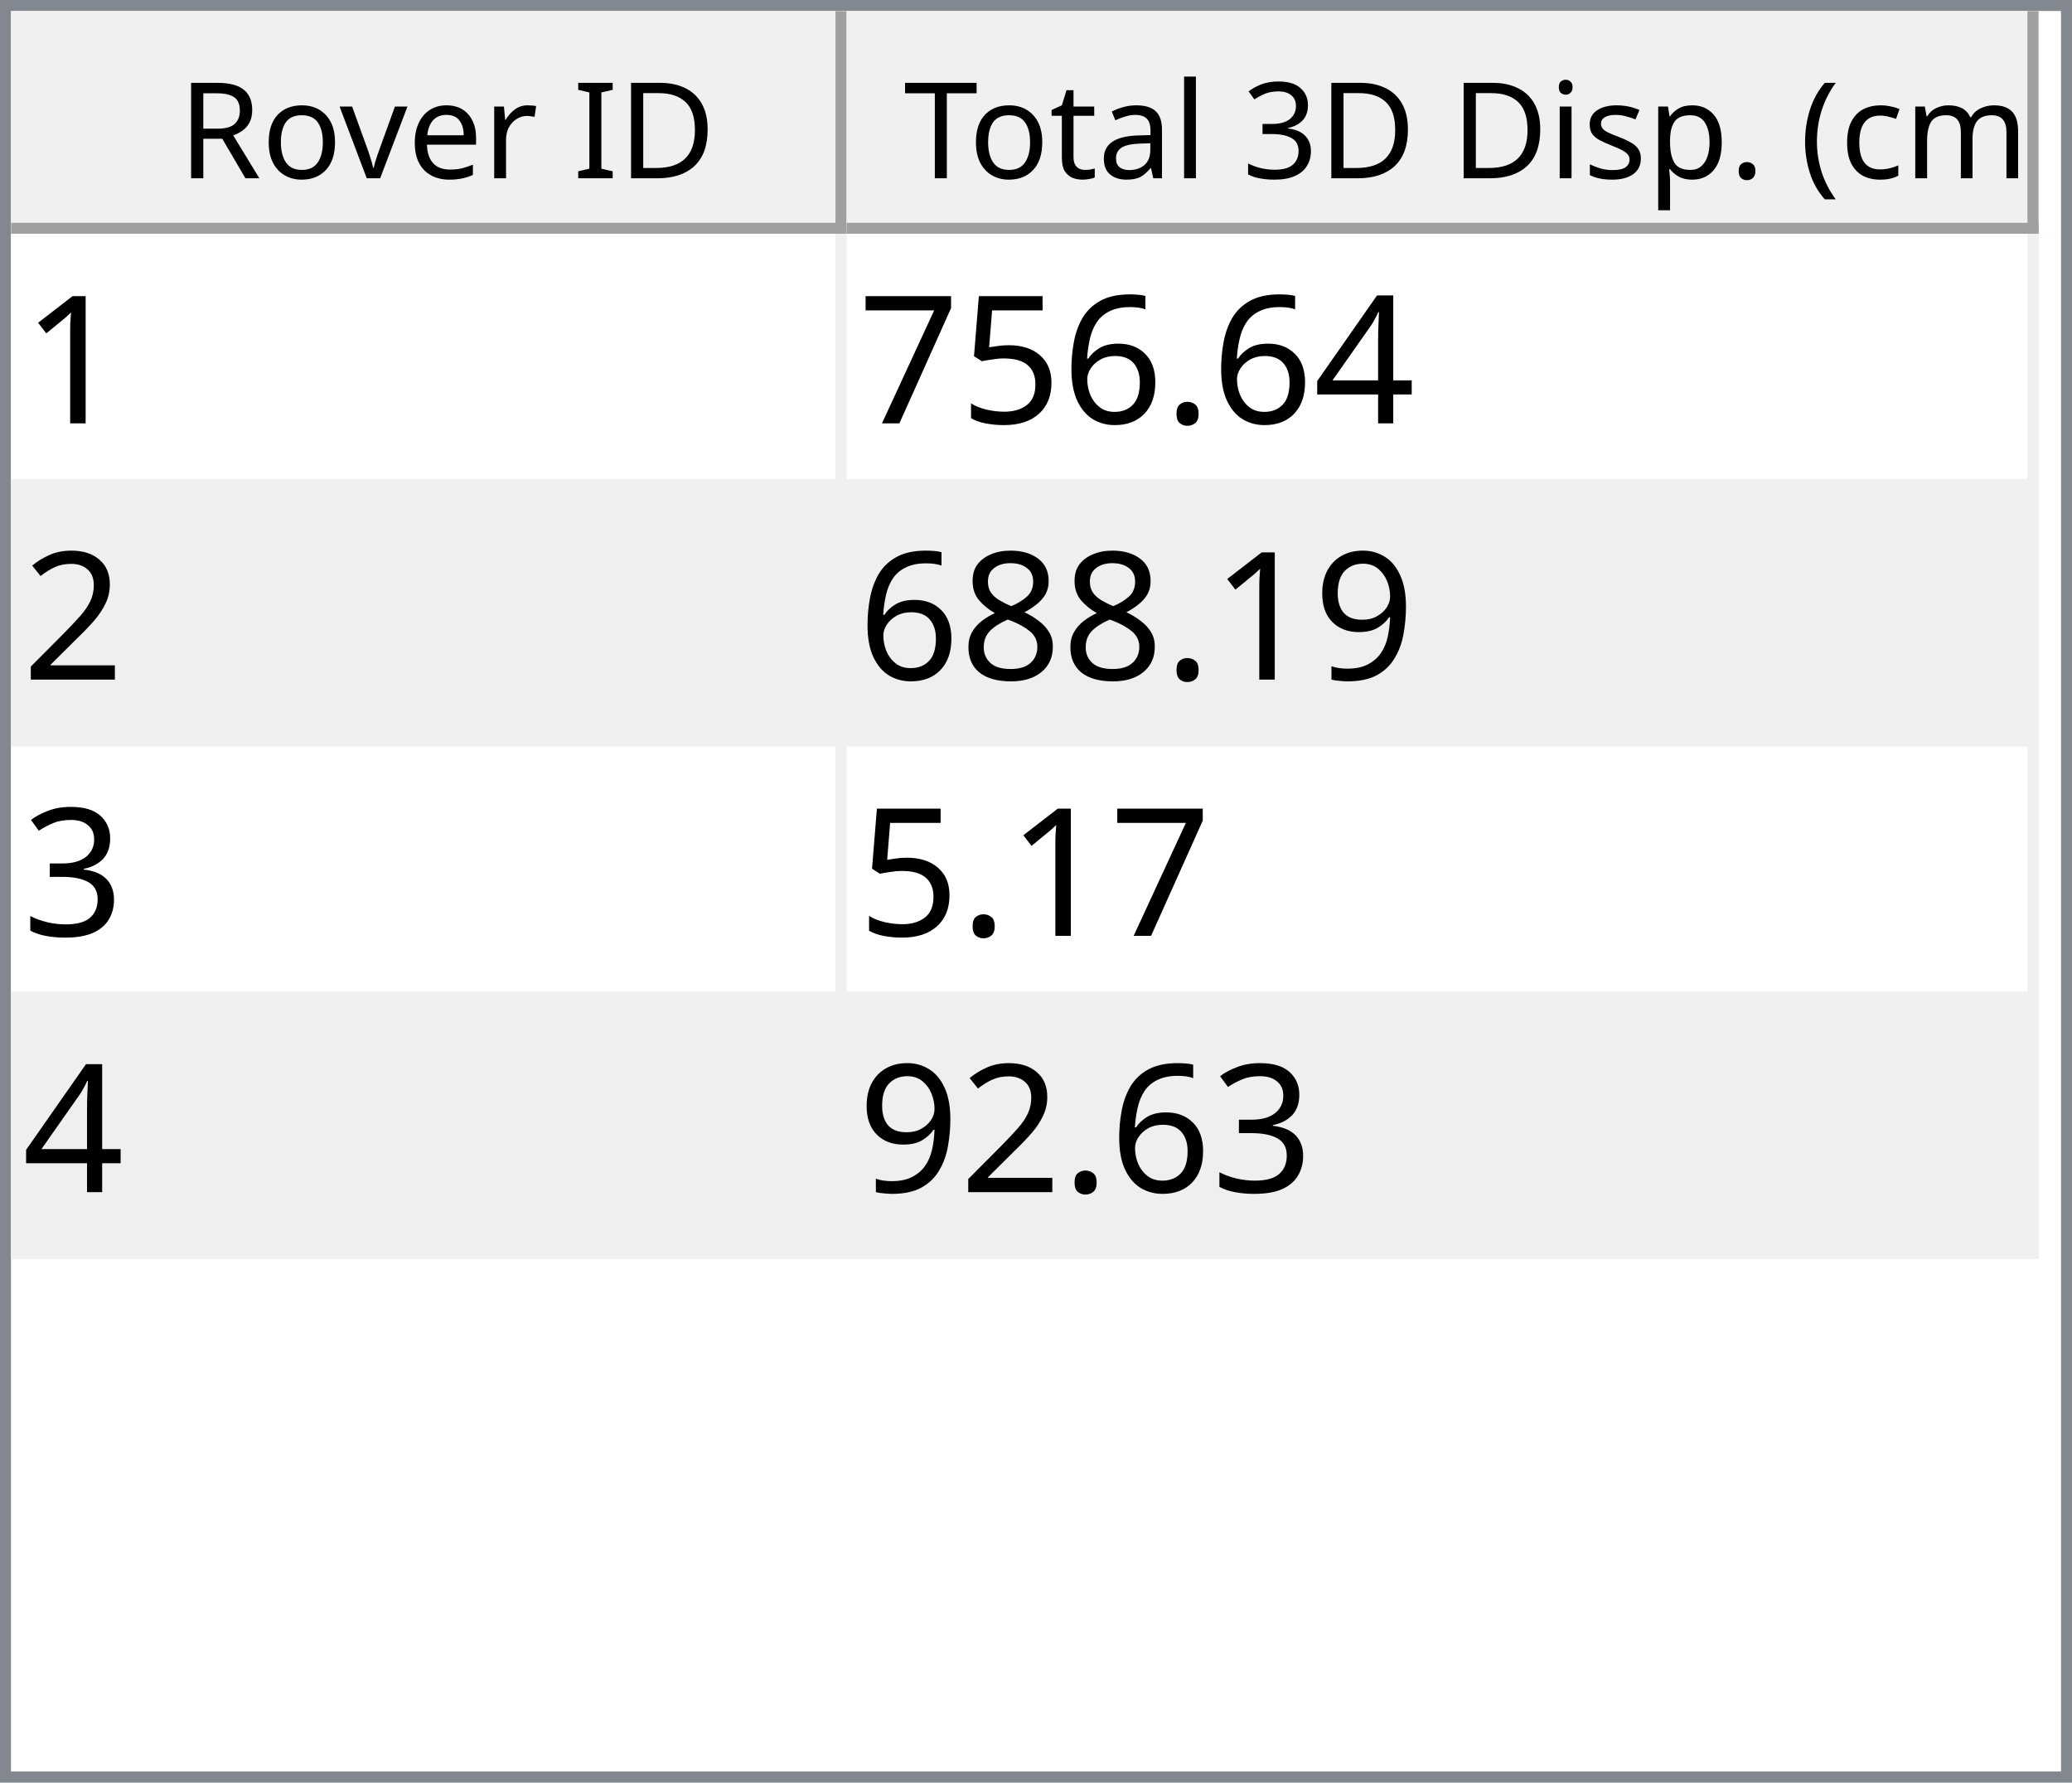
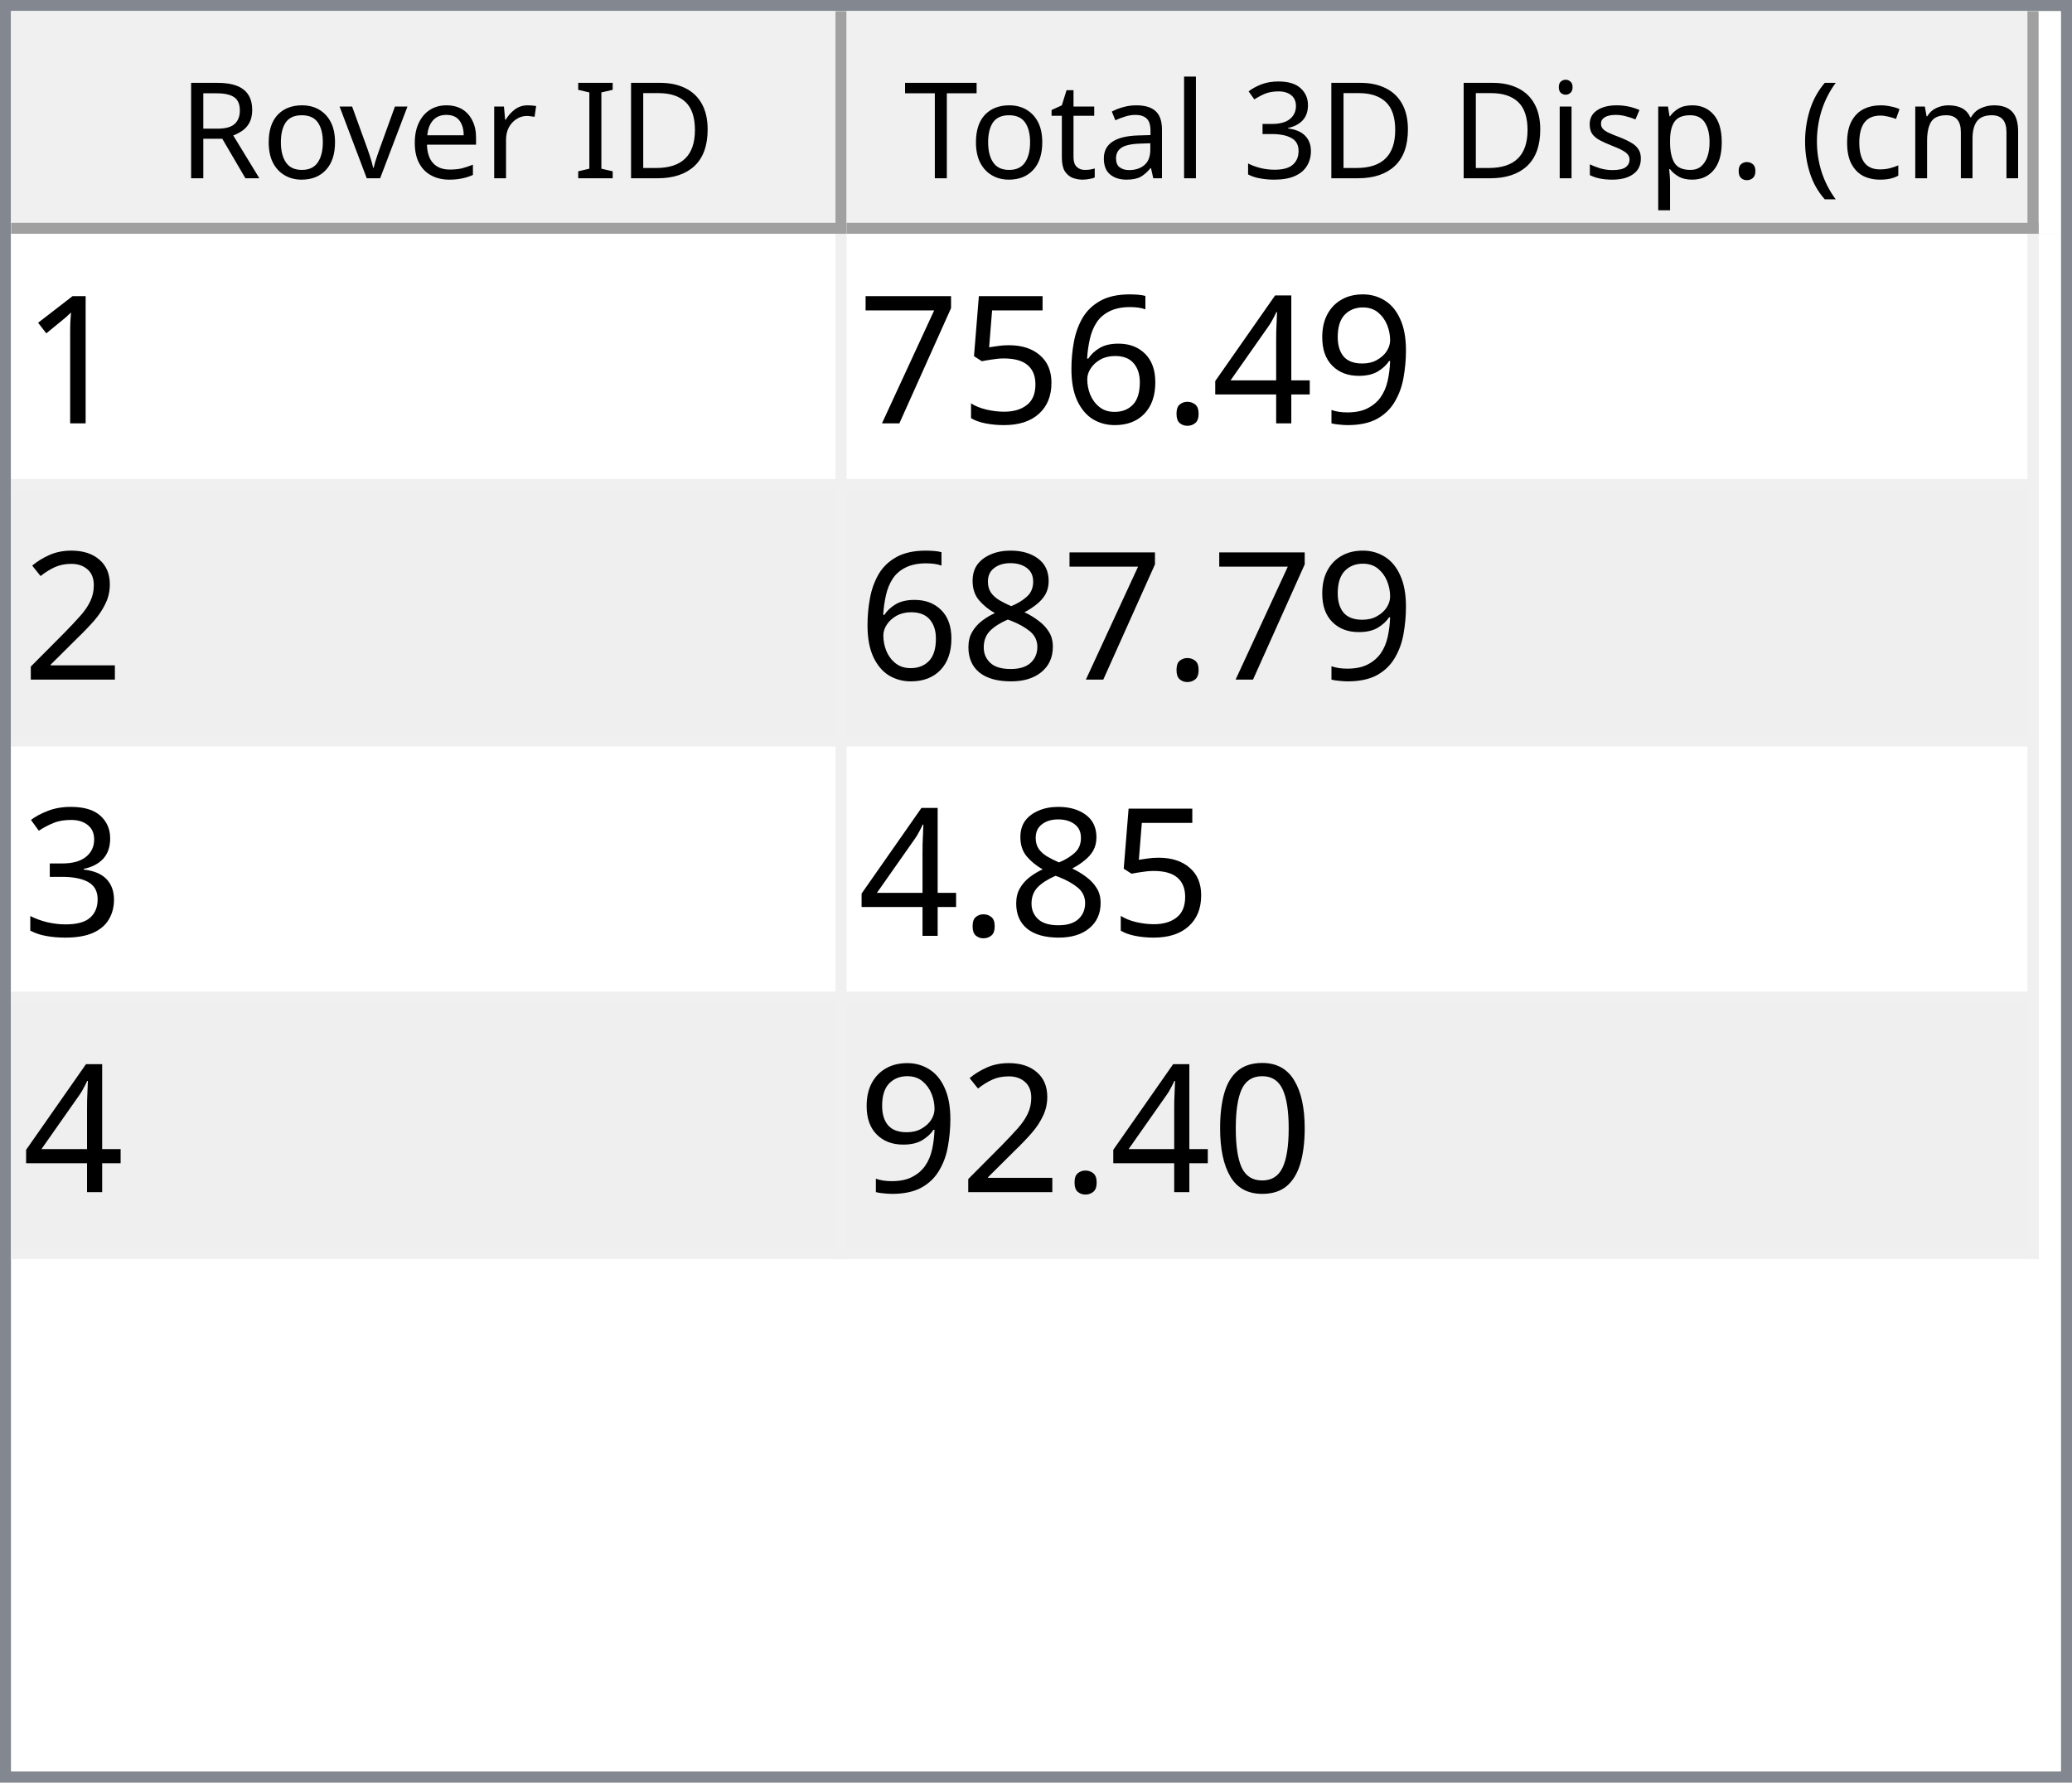
<svg xmlns="http://www.w3.org/2000/svg" style="fill-opacity:1; color-rendering:auto; color-interpolation:auto; text-rendering:auto; stroke:black; stroke-linecap:square; stroke-miterlimit:10; shape-rendering:auto; stroke-opacity:1; fill:black; stroke-dasharray:none; font-weight:normal; stroke-width:1; font-family:'Dialog'; font-style:normal; stroke-linejoin:miter; font-size:12px; stroke-dashoffset:0; image-rendering:auto;" width="186" height="160">
  <defs id="genericDefs" />
  <g>
    <defs id="defs1">
      <clipPath clipPathUnits="userSpaceOnUse" id="clipPath1">
        <path d="M0 0 L186 0 L186 160 L0 160 L0 0 Z" />
      </clipPath>
      <clipPath clipPathUnits="userSpaceOnUse" id="clipPath2">
        <path d="M0 0 L0 160 L186 160 L186 0 Z" />
      </clipPath>
      <clipPath clipPathUnits="userSpaceOnUse" id="clipPath3">
        <path d="M0 0 L0 20 L184 20 L184 0 Z" />
      </clipPath>
      <clipPath clipPathUnits="userSpaceOnUse" id="clipPath4">
        <path d="M0 0 L0 20 L75 20 L75 0 Z" />
      </clipPath>
      <clipPath clipPathUnits="userSpaceOnUse" id="clipPath5">
        <path d="M1 1 L1 19 L74 19 L74 1 Z" />
      </clipPath>
      <clipPath clipPathUnits="userSpaceOnUse" id="clipPath6">
        <path d="M0 0 L0 18 L73 18 L73 0 Z" />
      </clipPath>
      <clipPath clipPathUnits="userSpaceOnUse" id="clipPath7">
        <path d="M-0.5 -0.5 L-0.5 19.5 L74.5 19.5 L74.5 -0.5 Z" />
      </clipPath>
      <clipPath clipPathUnits="userSpaceOnUse" id="clipPath8">
        <path d="M0 0 L0 20 L107 20 L107 0 Z" />
      </clipPath>
      <clipPath clipPathUnits="userSpaceOnUse" id="clipPath9">
        <path d="M1 1 L1 19 L106 19 L106 1 Z" />
      </clipPath>
      <clipPath clipPathUnits="userSpaceOnUse" id="clipPath10">
        <path d="M0 0 L0 18 L105 18 L105 0 Z" />
      </clipPath>
      <clipPath clipPathUnits="userSpaceOnUse" id="clipPath11">
        <path d="M-0.5 -0.5 L-0.5 19.5 L106.5 19.5 L106.5 -0.5 Z" />
      </clipPath>
      <clipPath clipPathUnits="userSpaceOnUse" id="clipPath12">
        <path d="M0 0 L0 138 L184 138 L184 0 Z" />
      </clipPath>
      <clipPath clipPathUnits="userSpaceOnUse" id="clipPath13">
        <path d="M0 0 L0 92 L182 92 L182 0 Z" />
      </clipPath>
      <clipPath clipPathUnits="userSpaceOnUse" id="clipPath14">
        <path d="M-0.5 -0.5 L-0.5 91.5 L181.5 91.5 L181.5 -0.5 Z" />
      </clipPath>
      <clipPath clipPathUnits="userSpaceOnUse" id="clipPath15">
        <path d="M0 0 L0 22 L74 22 L74 0 Z" />
      </clipPath>
      <clipPath clipPathUnits="userSpaceOnUse" id="clipPath16">
        <path d="M0 0 L0 22 L106 22 L106 0 Z" />
      </clipPath>
      <font horiz-adv-x="64.551" id="font1">
        <font-face ascent="107.91" descent="25.098" units-per-em="100" style="font-style:normal; font-family:Segoe UI; font-weight:normal;" />
        <missing-glyph horiz-adv-x="64.551" d="M8.109 0 L8.109 68.266 L56.453 68.266 L56.453 0 L8.109 0 ZM15.328 7.234 L49.219 7.234 L49.219 61.031 L15.328 61.031 L15.328 7.234 Z" />
        <glyph unicode="D" horiz-adv-x="70.117" d="M9.188 0 L9.188 70.016 L28.516 70.016 Q65.531 70.016 65.531 35.891 Q65.531 19.672 55.25 9.836 Q44.969 0 27.734 0 L9.188 0 ZM17.391 62.594 L17.391 7.422 L27.828 7.422 Q41.609 7.422 49.273 14.797 Q56.938 22.172 56.938 35.688 Q56.938 62.594 28.328 62.594 L17.391 62.594 Z" />
        <glyph unicode="I" horiz-adv-x="26.611" d="M17.391 0 L9.188 0 L9.188 70.016 L17.391 70.016 L17.391 0 Z" />
        <glyph unicode=" " horiz-adv-x="27.393" d="" />
        <glyph unicode="r" horiz-adv-x="34.766" d="M34.188 41.891 Q32.078 43.5 28.125 43.5 Q23 43.5 19.555 38.672 Q16.109 33.844 16.109 25.484 L16.109 0 L8.109 0 L8.109 50 L16.109 50 L16.109 39.703 L16.312 39.703 Q18.016 44.969 21.531 47.922 Q25.047 50.875 29.391 50.875 Q32.516 50.875 34.188 50.203 L34.188 41.891 Z" />
        <glyph unicode="e" horiz-adv-x="52.295" d="M48.297 23 L12.984 23 Q13.188 14.656 17.484 10.109 Q21.781 5.562 29.297 5.562 Q37.75 5.562 44.828 11.141 L44.828 3.609 Q38.234 -1.172 27.391 -1.172 Q16.797 -1.172 10.742 5.641 Q4.688 12.453 4.688 24.812 Q4.688 36.469 11.305 43.82 Q17.922 51.172 27.734 51.172 Q37.547 51.172 42.922 44.828 Q48.297 38.484 48.297 27.203 L48.297 23 ZM40.094 29.781 Q40.047 36.719 36.75 40.578 Q33.453 44.438 27.594 44.438 Q21.922 44.438 17.969 40.383 Q14.016 36.328 13.094 29.781 L40.094 29.781 Z" />
        <glyph unicode="v" horiz-adv-x="47.9" d="M47.406 50 L27.484 0 L19.625 0 L0.688 50 L9.469 50 L22.172 13.672 Q23.578 9.672 23.922 6.688 L24.125 6.688 Q24.609 10.453 25.688 13.484 L38.969 50 L47.406 50 Z" />
        <glyph unicode="o" horiz-adv-x="58.594" d="M29 -1.172 Q17.922 -1.172 11.305 5.836 Q4.688 12.844 4.688 24.422 Q4.688 37.016 11.57 44.094 Q18.453 51.172 30.172 51.172 Q41.359 51.172 47.633 44.289 Q53.906 37.406 53.906 25.203 Q53.906 13.234 47.141 6.031 Q40.375 -1.172 29 -1.172 ZM29.594 44.438 Q21.875 44.438 17.383 39.188 Q12.891 33.938 12.891 24.703 Q12.891 15.828 17.43 10.695 Q21.969 5.562 29.594 5.562 Q37.359 5.562 41.531 10.594 Q45.703 15.625 45.703 24.906 Q45.703 34.281 41.531 39.359 Q37.359 44.438 29.594 44.438 Z" />
        <glyph unicode="R" horiz-adv-x="59.814" d="M59.375 0 L49.609 0 L37.891 19.625 Q36.281 22.359 34.766 24.289 Q33.25 26.219 31.664 27.438 Q30.078 28.656 28.25 29.219 Q26.422 29.781 24.125 29.781 L17.391 29.781 L17.391 0 L9.188 0 L9.188 70.016 L30.078 70.016 Q34.672 70.016 38.555 68.867 Q42.438 67.719 45.289 65.375 Q48.141 63.031 49.758 59.547 Q51.375 56.062 51.375 51.375 Q51.375 47.703 50.273 44.656 Q49.172 41.609 47.148 39.211 Q45.125 36.812 42.266 35.133 Q39.406 33.453 35.844 32.516 L35.844 32.328 Q37.594 31.547 38.891 30.547 Q40.188 29.547 41.359 28.18 Q42.531 26.812 43.68 25.078 Q44.828 23.344 46.234 21.047 L59.375 0 ZM17.391 62.594 L17.391 37.203 L28.516 37.203 Q31.594 37.203 34.203 38.133 Q36.812 39.062 38.719 40.797 Q40.625 42.531 41.703 45.047 Q42.781 47.562 42.781 50.688 Q42.781 56.297 39.141 59.445 Q35.5 62.594 28.609 62.594 L17.391 62.594 Z" />
        <glyph unicode=")" horiz-adv-x="30.176" d="M8.297 -15.922 L1.172 -15.922 Q16.406 2.344 16.406 26.812 Q16.406 51.469 1.078 70.016 L8.297 70.016 Q23.531 52.156 23.531 26.703 Q23.531 1.375 8.297 -15.922 Z" />
        <glyph unicode="m" horiz-adv-x="86.133" d="M79.109 0 L71.094 0 L71.094 28.719 Q71.094 37.016 68.531 40.727 Q65.969 44.438 59.906 44.438 Q54.781 44.438 51.195 39.75 Q47.609 35.062 47.609 28.516 L47.609 0 L39.594 0 L39.594 29.688 Q39.594 44.438 28.219 44.438 Q22.953 44.438 19.531 40.016 Q16.109 35.594 16.109 28.516 L16.109 0 L8.109 0 L8.109 50 L16.109 50 L16.109 42.094 L16.312 42.094 Q21.625 51.172 31.844 51.172 Q36.969 51.172 40.773 48.312 Q44.578 45.453 46 40.828 Q51.562 51.172 62.594 51.172 Q79.109 51.172 79.109 30.812 L79.109 0 Z" />
        <glyph unicode="c" horiz-adv-x="46.191" d="M42.188 2.297 Q36.422 -1.172 28.516 -1.172 Q17.828 -1.172 11.258 5.789 Q4.688 12.75 4.688 23.828 Q4.688 36.188 11.766 43.68 Q18.844 51.172 30.672 51.172 Q37.25 51.172 42.281 48.734 L42.281 40.531 Q36.719 44.438 30.375 44.438 Q22.703 44.438 17.797 38.945 Q12.891 33.453 12.891 24.516 Q12.891 15.719 17.508 10.641 Q22.125 5.562 29.891 5.562 Q36.422 5.562 42.188 9.906 L42.188 2.297 Z" />
        <glyph unicode="(" horiz-adv-x="30.176" d="M29.109 -15.922 L21.969 -15.922 Q6.844 1.375 6.844 26.703 Q6.844 52.156 21.969 70.016 L29.203 70.016 Q13.875 51.469 13.875 26.812 Q13.875 2.344 29.109 -15.922 Z" />
        <glyph unicode="." horiz-adv-x="21.68" d="M10.891 -1.078 Q8.641 -1.078 7.055 0.539 Q5.469 2.156 5.469 4.391 Q5.469 6.641 7.055 8.273 Q8.641 9.906 10.891 9.906 Q13.188 9.906 14.797 8.273 Q16.406 6.641 16.406 4.391 Q16.406 2.156 14.797 0.539 Q13.188 -1.078 10.891 -1.078 Z" />
        <glyph unicode="p" horiz-adv-x="58.789" d="M16.312 7.234 L16.109 7.234 L16.109 -23 L8.109 -23 L8.109 50 L16.109 50 L16.109 41.219 L16.312 41.219 Q22.219 51.172 33.594 51.172 Q43.266 51.172 48.688 44.461 Q54.109 37.75 54.109 26.469 Q54.109 13.922 48 6.375 Q41.891 -1.172 31.297 -1.172 Q21.578 -1.172 16.312 7.234 ZM16.109 27.391 L16.109 20.406 Q16.109 14.203 20.141 9.883 Q24.172 5.562 30.375 5.562 Q37.641 5.562 41.773 11.133 Q45.906 16.703 45.906 26.609 Q45.906 34.969 42.047 39.703 Q38.188 44.438 31.594 44.438 Q24.609 44.438 20.359 39.578 Q16.109 34.719 16.109 27.391 Z" />
        <glyph unicode="s" horiz-adv-x="42.432" d="M5.078 1.812 L5.078 10.406 Q11.625 5.562 19.484 5.562 Q30.031 5.562 30.031 12.594 Q30.031 14.594 29.125 15.992 Q28.219 17.391 26.68 18.461 Q25.141 19.531 23.07 20.383 Q21 21.234 18.609 22.172 Q15.281 23.484 12.766 24.828 Q10.25 26.172 8.57 27.859 Q6.891 29.547 6.031 31.695 Q5.172 33.844 5.172 36.719 Q5.172 40.234 6.789 42.945 Q8.406 45.656 11.086 47.484 Q13.766 49.312 17.211 50.242 Q20.656 51.172 24.312 51.172 Q30.812 51.172 35.938 48.922 L35.938 40.828 Q30.422 44.438 23.25 44.438 Q21 44.438 19.195 43.922 Q17.391 43.406 16.094 42.477 Q14.797 41.547 14.086 40.258 Q13.375 38.969 13.375 37.406 Q13.375 35.453 14.086 34.133 Q14.797 32.812 16.164 31.789 Q17.531 30.766 19.484 29.938 Q21.438 29.109 23.922 28.125 Q27.25 26.859 29.883 25.516 Q32.516 24.172 34.375 22.484 Q36.234 20.797 37.234 18.602 Q38.234 16.406 38.234 13.375 Q38.234 9.672 36.602 6.938 Q34.969 4.203 32.234 2.398 Q29.5 0.594 25.93 -0.289 Q22.359 -1.172 18.453 -1.172 Q10.75 -1.172 5.078 1.812 Z" />
        <glyph unicode="i" horiz-adv-x="24.219" d="M12.203 62.703 Q10.062 62.703 8.547 64.164 Q7.031 65.625 7.031 67.875 Q7.031 70.125 8.547 71.609 Q10.062 73.094 12.203 73.094 Q14.406 73.094 15.945 71.609 Q17.484 70.125 17.484 67.875 Q17.484 65.719 15.945 64.211 Q14.406 62.703 12.203 62.703 ZM16.109 0 L8.109 0 L8.109 50 L16.109 50 L16.109 0 Z" />
        <glyph unicode="3" horiz-adv-x="53.906" d="M46.531 19.828 Q46.531 15.094 44.75 11.211 Q42.969 7.328 39.719 4.57 Q36.469 1.812 31.93 0.297 Q27.391 -1.219 21.922 -1.219 Q11.922 -1.219 6 2.594 L6 11.188 Q13.094 5.609 22.219 5.609 Q25.875 5.609 28.828 6.539 Q31.781 7.469 33.906 9.227 Q36.031 10.984 37.18 13.477 Q38.328 15.969 38.328 19.094 Q38.328 32.812 18.797 32.812 L12.984 32.812 L12.984 39.594 L18.5 39.594 Q35.797 39.594 35.797 52.484 Q35.797 64.406 22.609 64.406 Q15.188 64.406 8.688 59.422 L8.688 67.188 Q15.375 71.188 24.609 71.188 Q29 71.188 32.57 69.969 Q36.141 68.75 38.68 66.555 Q41.219 64.359 42.609 61.281 Q44 58.203 44 54.5 Q44 40.672 30.031 36.719 L30.031 36.531 Q33.594 36.141 36.625 34.797 Q39.656 33.453 41.852 31.305 Q44.047 29.156 45.289 26.25 Q46.531 23.344 46.531 19.828 Z" />
        <glyph unicode="l" horiz-adv-x="24.219" d="M16.109 0 L8.109 0 L8.109 74.031 L16.109 74.031 L16.109 0 Z" />
        <glyph unicode="a" horiz-adv-x="50.879" d="M43.891 0 L35.891 0 L35.891 7.812 L35.688 7.812 Q30.469 -1.172 20.312 -1.172 Q12.844 -1.172 8.617 2.781 Q4.391 6.734 4.391 13.281 Q4.391 27.297 20.906 29.594 L35.891 31.688 Q35.891 44.438 25.594 44.438 Q16.547 44.438 9.281 38.281 L9.281 46.484 Q16.656 51.172 26.266 51.172 Q43.891 51.172 43.891 32.516 L43.891 0 ZM35.891 25.297 L23.828 23.641 Q18.266 22.859 15.43 20.875 Q12.594 18.891 12.594 13.875 Q12.594 10.203 15.211 7.883 Q17.828 5.562 22.172 5.562 Q28.125 5.562 32.008 9.742 Q35.891 13.922 35.891 20.312 L35.891 25.297 Z" />
        <glyph unicode="t" horiz-adv-x="33.887" d="M31.297 0.484 Q28.469 -1.078 23.828 -1.078 Q10.688 -1.078 10.688 13.578 L10.688 43.172 L2.094 43.172 L2.094 50 L10.688 50 L10.688 62.203 L18.703 64.797 L18.703 50 L31.297 50 L31.297 43.172 L18.703 43.172 L18.703 14.984 Q18.703 9.969 20.414 7.82 Q22.125 5.672 26.078 5.672 Q29.109 5.672 31.297 7.328 L31.297 0.484 Z" />
        <glyph unicode="T" horiz-adv-x="52.393" d="M50.594 62.594 L30.375 62.594 L30.375 0 L22.172 0 L22.172 62.594 L2 62.594 L2 70.016 L50.594 70.016 L50.594 62.594 Z" />
      </font>
      <font horiz-adv-x="75.0" id="font2">
        <font-face ascent="100.537" descent="21.973" units-per-em="100" style="font-style:normal; font-family:sans-serif; font-weight:normal;" />
        <missing-glyph horiz-adv-x="75.0" d="M12.5 0 L12.5 62.5 L62.5 62.5 L62.5 0 L12.5 0 ZM14.062 1.562 L60.938 1.562 L60.938 60.938 L14.062 60.938 L14.062 1.562 Z" />
        <glyph unicode="1" horiz-adv-x="55.615" d="M37.25 0 L28.469 0 L28.469 56 Q25.297 52.984 20.141 49.953 Q14.984 46.922 10.891 45.406 L10.891 53.906 Q18.266 57.375 23.781 62.305 Q29.297 67.234 31.594 71.875 L37.25 71.875 L37.25 0 Z" />
+         <glyph unicode="9" horiz-adv-x="55.615" d="M5.469 16.547 L13.922 17.328 Q14.984 11.375 18.016 8.688 Q21.047 6 25.781 6 Q29.828 6 32.883 7.859 Q35.938 9.719 37.891 12.82 Q39.844 15.922 41.164 21.195 Q42.484 26.469 42.484 31.938 Q42.484 32.516 42.438 33.688 Q39.797 29.5 35.234 26.883 Q30.672 24.266 25.344 24.266 Q16.453 24.266 10.305 30.711 Q4.156 37.156 4.156 47.703 Q4.156 58.594 10.578 65.234 Q17 71.875 26.656 71.875 Q33.641 71.875 39.43 68.117 Q45.219 64.359 48.219 57.398 Q51.219 50.438 51.219 37.25 Q51.219 23.531 48.242 15.406 Q45.266 7.281 39.383 3.031 Q33.5 -1.219 25.594 -1.219 Q17.188 -1.219 11.867 3.445 Q6.547 8.109 5.469 16.547 ZM41.453 48.141 Q41.453 55.719 37.43 60.156 Q33.406 64.594 27.734 64.594 Q21.875 64.594 17.531 59.812 Q13.188 55.031 13.188 47.406 Q13.188 40.578 17.312 36.305 Q21.438 32.031 27.484 32.031 Q33.594 32.031 37.523 36.305 Q41.453 40.578 41.453 48.141 Z" />
        <glyph unicode="4" horiz-adv-x="55.615" d="M32.328 0 L32.328 17.141 L1.266 17.141 L1.266 25.203 L33.938 71.578 L41.109 71.578 L41.109 25.203 L50.781 25.203 L50.781 17.141 L41.109 17.141 L41.109 0 L32.328 0 ZM32.328 25.203 L32.328 57.469 L9.906 25.203 L32.328 25.203 Z" />
        <glyph unicode="." horiz-adv-x="27.783" d="M9.078 0 L9.078 10.016 L19.094 10.016 L19.094 0 L9.078 0 Z" />
        <glyph unicode="6" horiz-adv-x="55.615" d="M49.75 54.047 L41.016 53.375 Q39.844 58.547 37.703 60.891 Q34.125 64.656 28.906 64.656 Q24.703 64.656 21.531 62.312 Q17.391 59.281 14.992 53.469 Q12.594 47.656 12.5 36.922 Q15.672 41.75 20.266 44.094 Q24.859 46.438 29.891 46.438 Q38.672 46.438 44.852 39.969 Q51.031 33.5 51.031 23.25 Q51.031 16.5 48.125 10.719 Q45.219 4.938 40.141 1.859 Q35.062 -1.219 28.609 -1.219 Q17.625 -1.219 10.695 6.859 Q3.766 14.938 3.766 33.5 Q3.766 54.25 11.422 63.672 Q18.109 71.875 29.438 71.875 Q37.891 71.875 43.289 67.141 Q48.688 62.406 49.75 54.047 ZM13.875 23.188 Q13.875 18.656 15.797 14.508 Q17.719 10.359 21.188 8.18 Q24.656 6 28.469 6 Q34.031 6 38.039 10.492 Q42.047 14.984 42.047 22.703 Q42.047 30.125 38.086 34.398 Q34.125 38.672 28.125 38.672 Q22.172 38.672 18.023 34.398 Q13.875 30.125 13.875 23.188 Z" />
        <glyph unicode="5" horiz-adv-x="55.615" d="M4.156 18.75 L13.375 19.531 Q14.406 12.797 18.141 9.398 Q21.875 6 27.156 6 Q33.5 6 37.891 10.789 Q42.281 15.578 42.281 23.484 Q42.281 31 38.062 35.352 Q33.844 39.703 27 39.703 Q22.75 39.703 19.336 37.773 Q15.922 35.844 13.969 32.766 L5.719 33.844 L12.641 70.609 L48.25 70.609 L48.25 62.203 L19.672 62.203 L15.828 42.969 Q22.266 47.469 29.344 47.469 Q38.719 47.469 45.164 40.969 Q51.609 34.469 51.609 24.266 Q51.609 14.547 45.953 7.469 Q39.062 -1.219 27.156 -1.219 Q17.391 -1.219 11.211 4.25 Q5.031 9.719 4.156 18.75 Z" />
        <glyph unicode="7" horiz-adv-x="55.615" d="M4.734 62.203 L4.734 70.656 L51.078 70.656 L51.078 63.812 Q44.234 56.547 37.523 44.484 Q30.812 32.422 27.156 19.672 Q24.516 10.688 23.781 0 L14.75 0 Q14.891 8.453 18.062 20.414 Q21.234 32.375 27.172 43.484 Q33.109 54.594 39.797 62.203 L4.734 62.203 Z" />
        <glyph unicode="2" horiz-adv-x="55.615" d="M50.344 8.453 L50.344 0 L3.031 0 Q2.938 3.172 4.047 6.109 Q5.859 10.938 9.836 15.625 Q13.812 20.312 21.344 26.469 Q33.016 36.031 37.117 41.625 Q41.219 47.219 41.219 52.203 Q41.219 57.422 37.477 61.008 Q33.734 64.594 27.734 64.594 Q21.391 64.594 17.578 60.789 Q13.766 56.984 13.719 50.25 L4.688 51.172 Q5.609 61.281 11.664 66.578 Q17.719 71.875 27.938 71.875 Q38.234 71.875 44.242 66.164 Q50.25 60.453 50.25 52 Q50.25 47.703 48.492 43.555 Q46.734 39.406 42.656 34.812 Q38.578 30.219 29.109 22.219 Q21.188 15.578 18.945 13.211 Q16.703 10.844 15.234 8.453 L50.344 8.453 Z" />
-         <glyph unicode="9" horiz-adv-x="55.615" d="M5.469 16.547 L13.922 17.328 Q14.984 11.375 18.016 8.688 Q21.047 6 25.781 6 Q29.828 6 32.883 7.859 Q35.938 9.719 37.891 12.82 Q39.844 15.922 41.164 21.195 Q42.484 26.469 42.484 31.938 Q42.484 32.516 42.438 33.688 Q39.797 29.5 35.234 26.883 Q30.672 24.266 25.344 24.266 Q16.453 24.266 10.305 30.711 Q4.156 37.156 4.156 47.703 Q4.156 58.594 10.578 65.234 Q17 71.875 26.656 71.875 Q33.641 71.875 39.43 68.117 Q45.219 64.359 48.219 57.398 Q51.219 50.438 51.219 37.25 Q51.219 23.531 48.242 15.406 Q45.266 7.281 39.383 3.031 Q33.5 -1.219 25.594 -1.219 Q17.188 -1.219 11.867 3.445 Q6.547 8.109 5.469 16.547 ZM41.453 48.141 Q41.453 55.719 37.43 60.156 Q33.406 64.594 27.734 64.594 Q21.875 64.594 17.531 59.812 Q13.188 55.031 13.188 47.406 Q13.188 40.578 17.312 36.305 Q21.438 32.031 27.484 32.031 Q33.594 32.031 37.523 36.305 Q41.453 40.578 41.453 48.141 Z" />
        <glyph unicode="8" horiz-adv-x="55.615" d="M17.672 38.812 Q12.203 40.828 9.57 44.539 Q6.938 48.25 6.938 53.422 Q6.938 61.234 12.555 66.555 Q18.172 71.875 27.484 71.875 Q36.859 71.875 42.578 66.43 Q48.297 60.984 48.297 53.172 Q48.297 48.188 45.68 44.508 Q43.062 40.828 37.75 38.812 Q44.344 36.672 47.781 31.883 Q51.219 27.094 51.219 20.453 Q51.219 11.281 44.727 5.031 Q38.234 -1.219 27.641 -1.219 Q17.047 -1.219 10.547 5.055 Q4.047 11.328 4.047 20.703 Q4.047 27.688 7.594 32.398 Q11.141 37.109 17.672 38.812 ZM15.922 53.719 Q15.922 48.641 19.195 45.414 Q22.469 42.188 27.688 42.188 Q32.766 42.188 36.016 45.383 Q39.266 48.578 39.266 53.219 Q39.266 58.062 35.914 61.359 Q32.562 64.656 27.594 64.656 Q22.562 64.656 19.242 61.43 Q15.922 58.203 15.922 53.719 ZM13.094 20.656 Q13.094 16.891 14.875 13.375 Q16.656 9.859 20.172 7.93 Q23.688 6 27.734 6 Q34.031 6 38.133 10.055 Q42.234 14.109 42.234 20.359 Q42.234 26.703 38.016 30.859 Q33.797 35.016 27.438 35.016 Q21.234 35.016 17.164 30.914 Q13.094 26.812 13.094 20.656 Z" />
        <glyph unicode="3" horiz-adv-x="55.615" d="M4.203 18.891 L12.984 20.062 Q14.5 12.594 18.141 9.297 Q21.781 6 27 6 Q33.203 6 37.477 10.297 Q41.75 14.594 41.75 20.953 Q41.75 27 37.797 30.93 Q33.844 34.859 27.734 34.859 Q25.25 34.859 21.531 33.891 L22.516 41.609 Q23.391 41.5 23.922 41.5 Q29.547 41.5 34.039 44.43 Q38.531 47.359 38.531 53.469 Q38.531 58.297 35.258 61.477 Q31.984 64.656 26.812 64.656 Q21.688 64.656 18.266 61.43 Q14.844 58.203 13.875 51.766 L5.078 53.328 Q6.688 62.156 12.398 67.016 Q18.109 71.875 26.609 71.875 Q32.469 71.875 37.398 69.359 Q42.328 66.844 44.945 62.5 Q47.562 58.156 47.562 53.266 Q47.562 48.641 45.07 44.828 Q42.578 41.016 37.703 38.766 Q44.047 37.312 47.562 32.695 Q51.078 28.078 51.078 21.141 Q51.078 11.766 44.242 5.25 Q37.406 -1.266 26.953 -1.266 Q17.531 -1.266 11.305 4.352 Q5.078 9.969 4.203 18.891 Z" />
+         <glyph unicode="0" horiz-adv-x="55.615" d="M4.156 35.297 Q4.156 48 6.766 55.742 Q9.375 63.484 14.523 67.68 Q19.672 71.875 27.484 71.875 Q33.25 71.875 37.594 69.555 Q41.938 67.234 44.773 62.867 Q47.609 58.5 49.219 52.227 Q50.828 45.953 50.828 35.297 Q50.828 22.703 48.242 14.969 Q45.656 7.234 40.508 3.008 Q35.359 -1.219 27.484 -1.219 Q17.141 -1.219 11.234 6.203 Q4.156 15.141 4.156 35.297 ZM13.188 35.297 Q13.188 17.672 17.312 11.836 Q21.438 6 27.484 6 Q33.547 6 37.672 11.859 Q41.797 17.719 41.797 35.297 Q41.797 52.984 37.672 58.789 Q33.547 64.594 27.391 64.594 Q21.344 64.594 17.719 59.469 Q13.188 52.938 13.188 35.297 Z" />
      </font>
    </defs>
    <g style="fill:white; stroke:white;">
      <rect x="0" y="0" width="186" style="clip-path:url(#clipPath1); stroke:none;" height="160" />
    </g>
    <g style="fill:white; text-rendering:optimizeSpeed; color-rendering:optimizeSpeed; image-rendering:optimizeSpeed; shape-rendering:crispEdges; stroke:white; color-interpolation:sRGB;">
      <rect x="0" width="186" height="160" y="0" style="stroke:none;" />
      <path style="stroke:none;" d="M0 160 L186 160 L186 0 L0 0 Z" />
    </g>
    <g style="fill:rgb(240,240,240); font-family:'Segoe UI'; stroke:rgb(240,240,240);">
      <rect x="0" y="0" width="186" style="clip-path:url(#clipPath2); stroke:none;" height="160" />
    </g>
    <g style="fill:rgb(130,135,144); font-family:'Segoe UI'; stroke:rgb(130,135,144);">
      <path d="M0 0 L186 0 L186 160 L0 160 L0 0 ZM1 1 L185 1 L185 159 L1 159 L1 1 Z" style="fill-rule:evenodd; clip-path:url(#clipPath2); stroke:none;" />
    </g>
    <g style="fill:white; font-family:'Segoe UI'; stroke:white;" transform="translate(1,1)">
      <rect x="0" y="0" width="184" style="clip-path:url(#clipPath3); stroke:none;" height="20" />
    </g>
    <g style="fill:rgb(240,240,240); font-family:'Segoe UI'; stroke:rgb(240,240,240);" transform="translate(1,1)">
      <rect x="0" y="0" width="75" style="clip-path:url(#clipPath4); stroke:none;" height="20" />
    </g>
    <g style="font-family:'Segoe UI';" transform="translate(2,2)">
      <text x="14" xml:space="preserve" y="14" style="clip-path:url(#clipPath6); stroke:none;">Rover ID</text>
    </g>
    <g style="fill:rgb(160,160,160); font-family:'Segoe UI'; stroke:rgb(160,160,160); stroke-linejoin:bevel;" transform="translate(1.5,1.5)">
      <line x1="74" x2="74" y1="0" style="fill:none; clip-path:url(#clipPath7);" y2="19" />
    </g>
    <g style="fill:rgb(160,160,160); font-family:'Segoe UI'; stroke:rgb(160,160,160); stroke-linejoin:bevel;" transform="matrix(1,0,0,1,1,1) translate(0.5,0.5)">
      <line x1="0" x2="74" y1="19" style="fill:none; clip-path:url(#clipPath7);" y2="19" />
    </g>
    <g style="fill:rgb(240,240,240); font-family:'Segoe UI'; stroke:rgb(240,240,240);" transform="translate(76,1)">
      <rect x="0" y="0" width="107" style="clip-path:url(#clipPath8); stroke:none;" height="20" />
    </g>
    <g style="font-family:'Segoe UI';" transform="translate(77,2)">
      <text x="1" xml:space="preserve" y="14" style="clip-path:url(#clipPath10); stroke:none;"> Total 3D Disp. (cm)</text>
    </g>
    <g style="fill:rgb(160,160,160); font-family:'Segoe UI'; stroke:rgb(160,160,160); stroke-linejoin:bevel;" transform="translate(76.5,1.5)">
      <line x1="106" x2="106" y1="0" style="fill:none; clip-path:url(#clipPath11);" y2="19" />
    </g>
    <g style="fill:rgb(160,160,160); font-family:'Segoe UI'; stroke:rgb(160,160,160); stroke-linejoin:bevel;" transform="matrix(1,0,0,1,76,1) translate(0.5,0.5)">
      <line x1="0" x2="106" y1="19" style="fill:none; clip-path:url(#clipPath11);" y2="19" />
    </g>
    <g style="fill:white; font-family:'Segoe UI'; stroke:white;" transform="translate(1,21)">
      <rect x="0" y="0" width="184" style="clip-path:url(#clipPath12); stroke:none;" height="138" />
    </g>
    <g style="fill:rgb(240,240,240); font-size:16px; font-family:sans-serif; stroke:rgb(240,240,240);" transform="translate(1,21)">
      <rect x="0" y="0" width="182" style="clip-path:url(#clipPath13); stroke:none;" height="92" />
      <line transform="translate(0.5,0.5)" x1="0" x2="181" y1="22" style="clip-path:url(#clipPath14); fill:none; stroke-linejoin:bevel;" y2="22" />
    </g>
    <g transform="matrix(1,0,0,1,1,21) translate(0.5,0.5)" style="fill:rgb(240,240,240); font-size:16px; font-family:sans-serif; stroke:rgb(240,240,240); stroke-linejoin:bevel;">
      <line x1="0" x2="181" y1="45" style="fill:none; clip-path:url(#clipPath14);" y2="45" />
    </g>
    <g transform="matrix(1,0,0,1,1,21) translate(0.5,0.5)" style="fill:rgb(240,240,240); font-size:16px; font-family:sans-serif; stroke:rgb(240,240,240); stroke-linejoin:bevel;">
      <line x1="0" x2="181" y1="68" style="fill:none; clip-path:url(#clipPath14);" y2="68" />
    </g>
    <g transform="matrix(1,0,0,1,1,21) translate(0.5,0.5)" style="fill:rgb(240,240,240); font-size:16px; font-family:sans-serif; stroke:rgb(240,240,240); stroke-linejoin:bevel;">
      <line x1="0" x2="181" y1="91" style="fill:none; clip-path:url(#clipPath14);" y2="91" />
    </g>
    <g transform="matrix(1,0,0,1,1,21) translate(0.5,0.5)" style="fill:rgb(240,240,240); font-size:16px; font-family:sans-serif; stroke:rgb(240,240,240); stroke-linejoin:bevel;">
      <line x1="74" x2="74" y1="0" style="fill:none; clip-path:url(#clipPath14);" y2="91" />
    </g>
    <g transform="matrix(1,0,0,1,1,21) translate(0.5,0.5)" style="fill:rgb(240,240,240); font-size:16px; font-family:sans-serif; stroke:rgb(240,240,240); stroke-linejoin:bevel;">
      <line x1="181" x2="181" y1="0" style="fill:none; clip-path:url(#clipPath14);" y2="91" />
    </g>
    <g style="fill:white; font-size:16px; font-family:sans-serif; stroke:white;" transform="matrix(1,0,0,1,1,21)">
      <rect x="0" y="0" width="74" style="clip-path:url(#clipPath15); stroke:none;" height="22" />
      <text x="1" y="17" style="fill:black; clip-path:url(#clipPath15); stroke:none;" xml:space="preserve">1</text>
    </g>
    <g style="fill:white; font-size:16px; font-family:sans-serif; stroke:white;" transform="matrix(1,0,0,1,1,21) translate(75,0)">
      <rect x="0" y="0" width="106" style="clip-path:url(#clipPath16); stroke:none;" height="22" />
-       <text x="1" y="17" style="fill:black; clip-path:url(#clipPath16); stroke:none;" xml:space="preserve">756.64</text>
+       <text x="1" y="17" style="fill:black; clip-path:url(#clipPath16); stroke:none;" xml:space="preserve">756.49</text>
    </g>
    <g style="fill:rgb(239,239,239); font-size:16px; font-family:sans-serif; stroke:rgb(239,239,239);" transform="matrix(1,0,0,1,1,21) translate(0,23)">
      <rect x="0" y="0" width="74" style="clip-path:url(#clipPath15); stroke:none;" height="22" />
      <text x="1" y="17" style="fill:black; clip-path:url(#clipPath15); stroke:none;" xml:space="preserve">2</text>
    </g>
    <g style="fill:rgb(239,239,239); font-size:16px; font-family:sans-serif; stroke:rgb(239,239,239);" transform="matrix(1,0,0,1,1,21) translate(75,23)">
      <rect x="0" y="0" width="106" style="clip-path:url(#clipPath16); stroke:none;" height="22" />
-       <text x="1" y="17" style="fill:black; clip-path:url(#clipPath16); stroke:none;" xml:space="preserve">688.19</text>
+       <text x="1" y="17" style="fill:black; clip-path:url(#clipPath16); stroke:none;" xml:space="preserve">687.79</text>
    </g>
    <g style="fill:white; font-size:16px; font-family:sans-serif; stroke:white;" transform="matrix(1,0,0,1,1,21) translate(0,46)">
      <rect x="0" y="0" width="74" style="clip-path:url(#clipPath15); stroke:none;" height="22" />
      <text x="1" y="17" style="fill:black; clip-path:url(#clipPath15); stroke:none;" xml:space="preserve">3</text>
    </g>
    <g style="fill:white; font-size:16px; font-family:sans-serif; stroke:white;" transform="matrix(1,0,0,1,1,21) translate(75,46)">
      <rect x="0" y="0" width="106" style="clip-path:url(#clipPath16); stroke:none;" height="22" />
-       <text x="1" y="17" style="fill:black; clip-path:url(#clipPath16); stroke:none;" xml:space="preserve">5.17</text>
+       <text x="1" y="17" style="fill:black; clip-path:url(#clipPath16); stroke:none;" xml:space="preserve">4.85</text>
    </g>
    <g style="fill:rgb(239,239,239); font-size:16px; font-family:sans-serif; stroke:rgb(239,239,239);" transform="matrix(1,0,0,1,1,21) translate(0,69)">
      <rect x="0" y="0" width="74" style="clip-path:url(#clipPath15); stroke:none;" height="22" />
      <text x="1" y="17" style="fill:black; clip-path:url(#clipPath15); stroke:none;" xml:space="preserve">4</text>
    </g>
    <g style="fill:rgb(239,239,239); font-size:16px; font-family:sans-serif; stroke:rgb(239,239,239);" transform="matrix(1,0,0,1,1,21) translate(75,69)">
      <rect x="0" y="0" width="106" style="clip-path:url(#clipPath16); stroke:none;" height="22" />
-       <text x="1" y="17" style="fill:black; clip-path:url(#clipPath16); stroke:none;" xml:space="preserve">92.63</text>
+       <text x="1" y="17" style="fill:black; clip-path:url(#clipPath16); stroke:none;" xml:space="preserve">92.40</text>
    </g>
  </g>
</svg>
